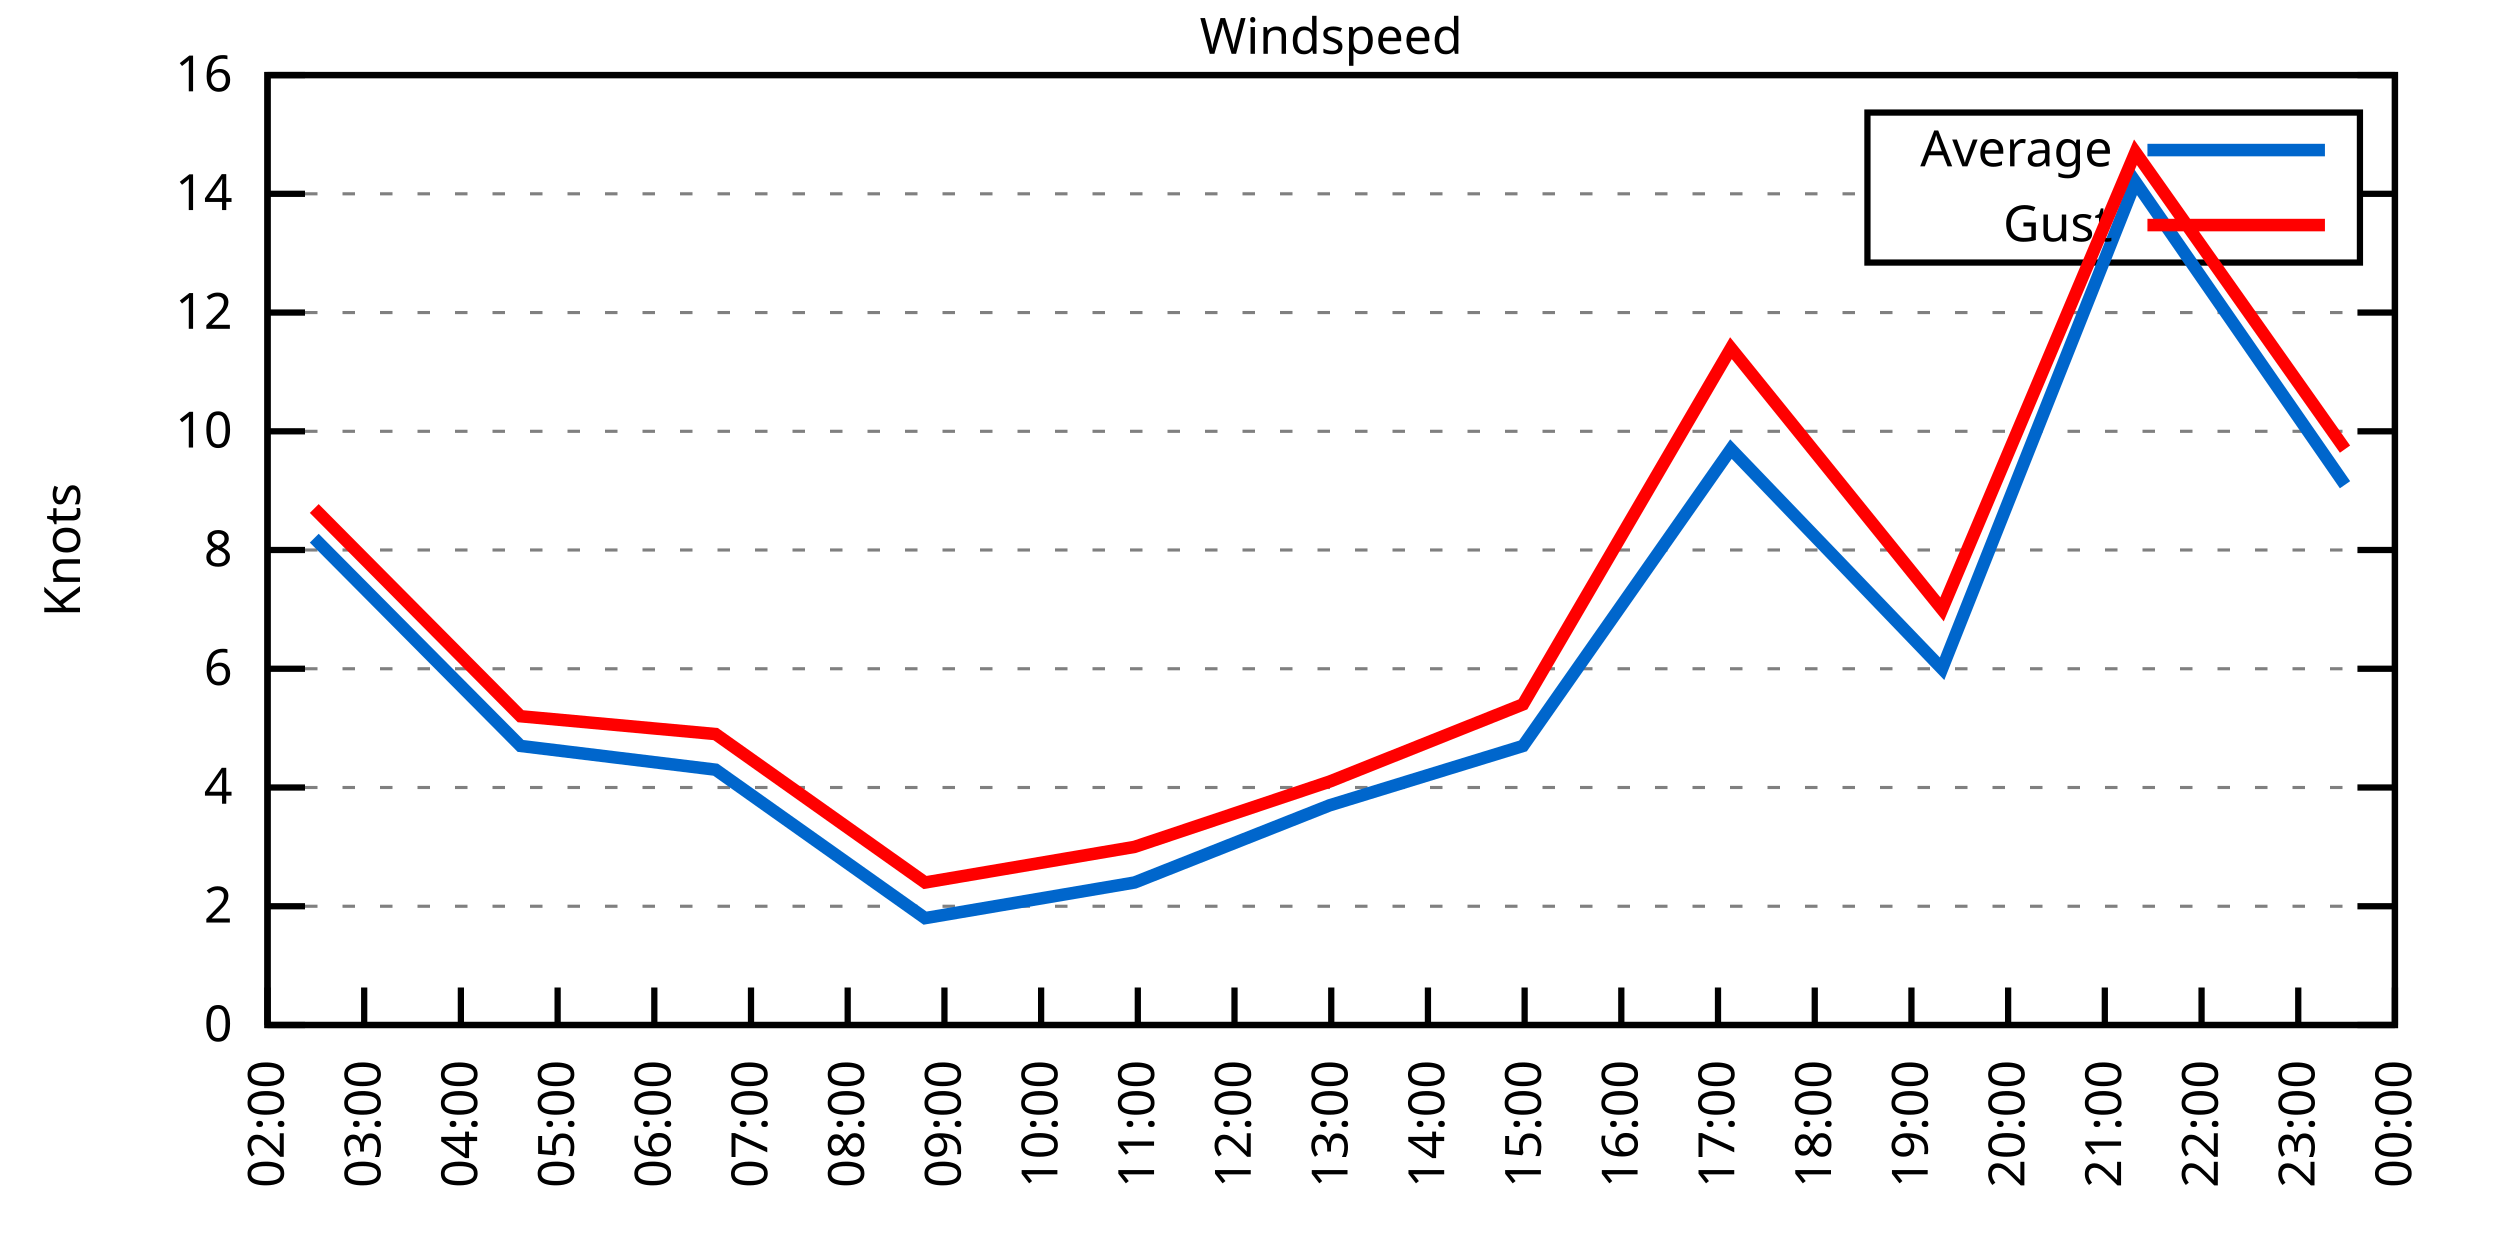
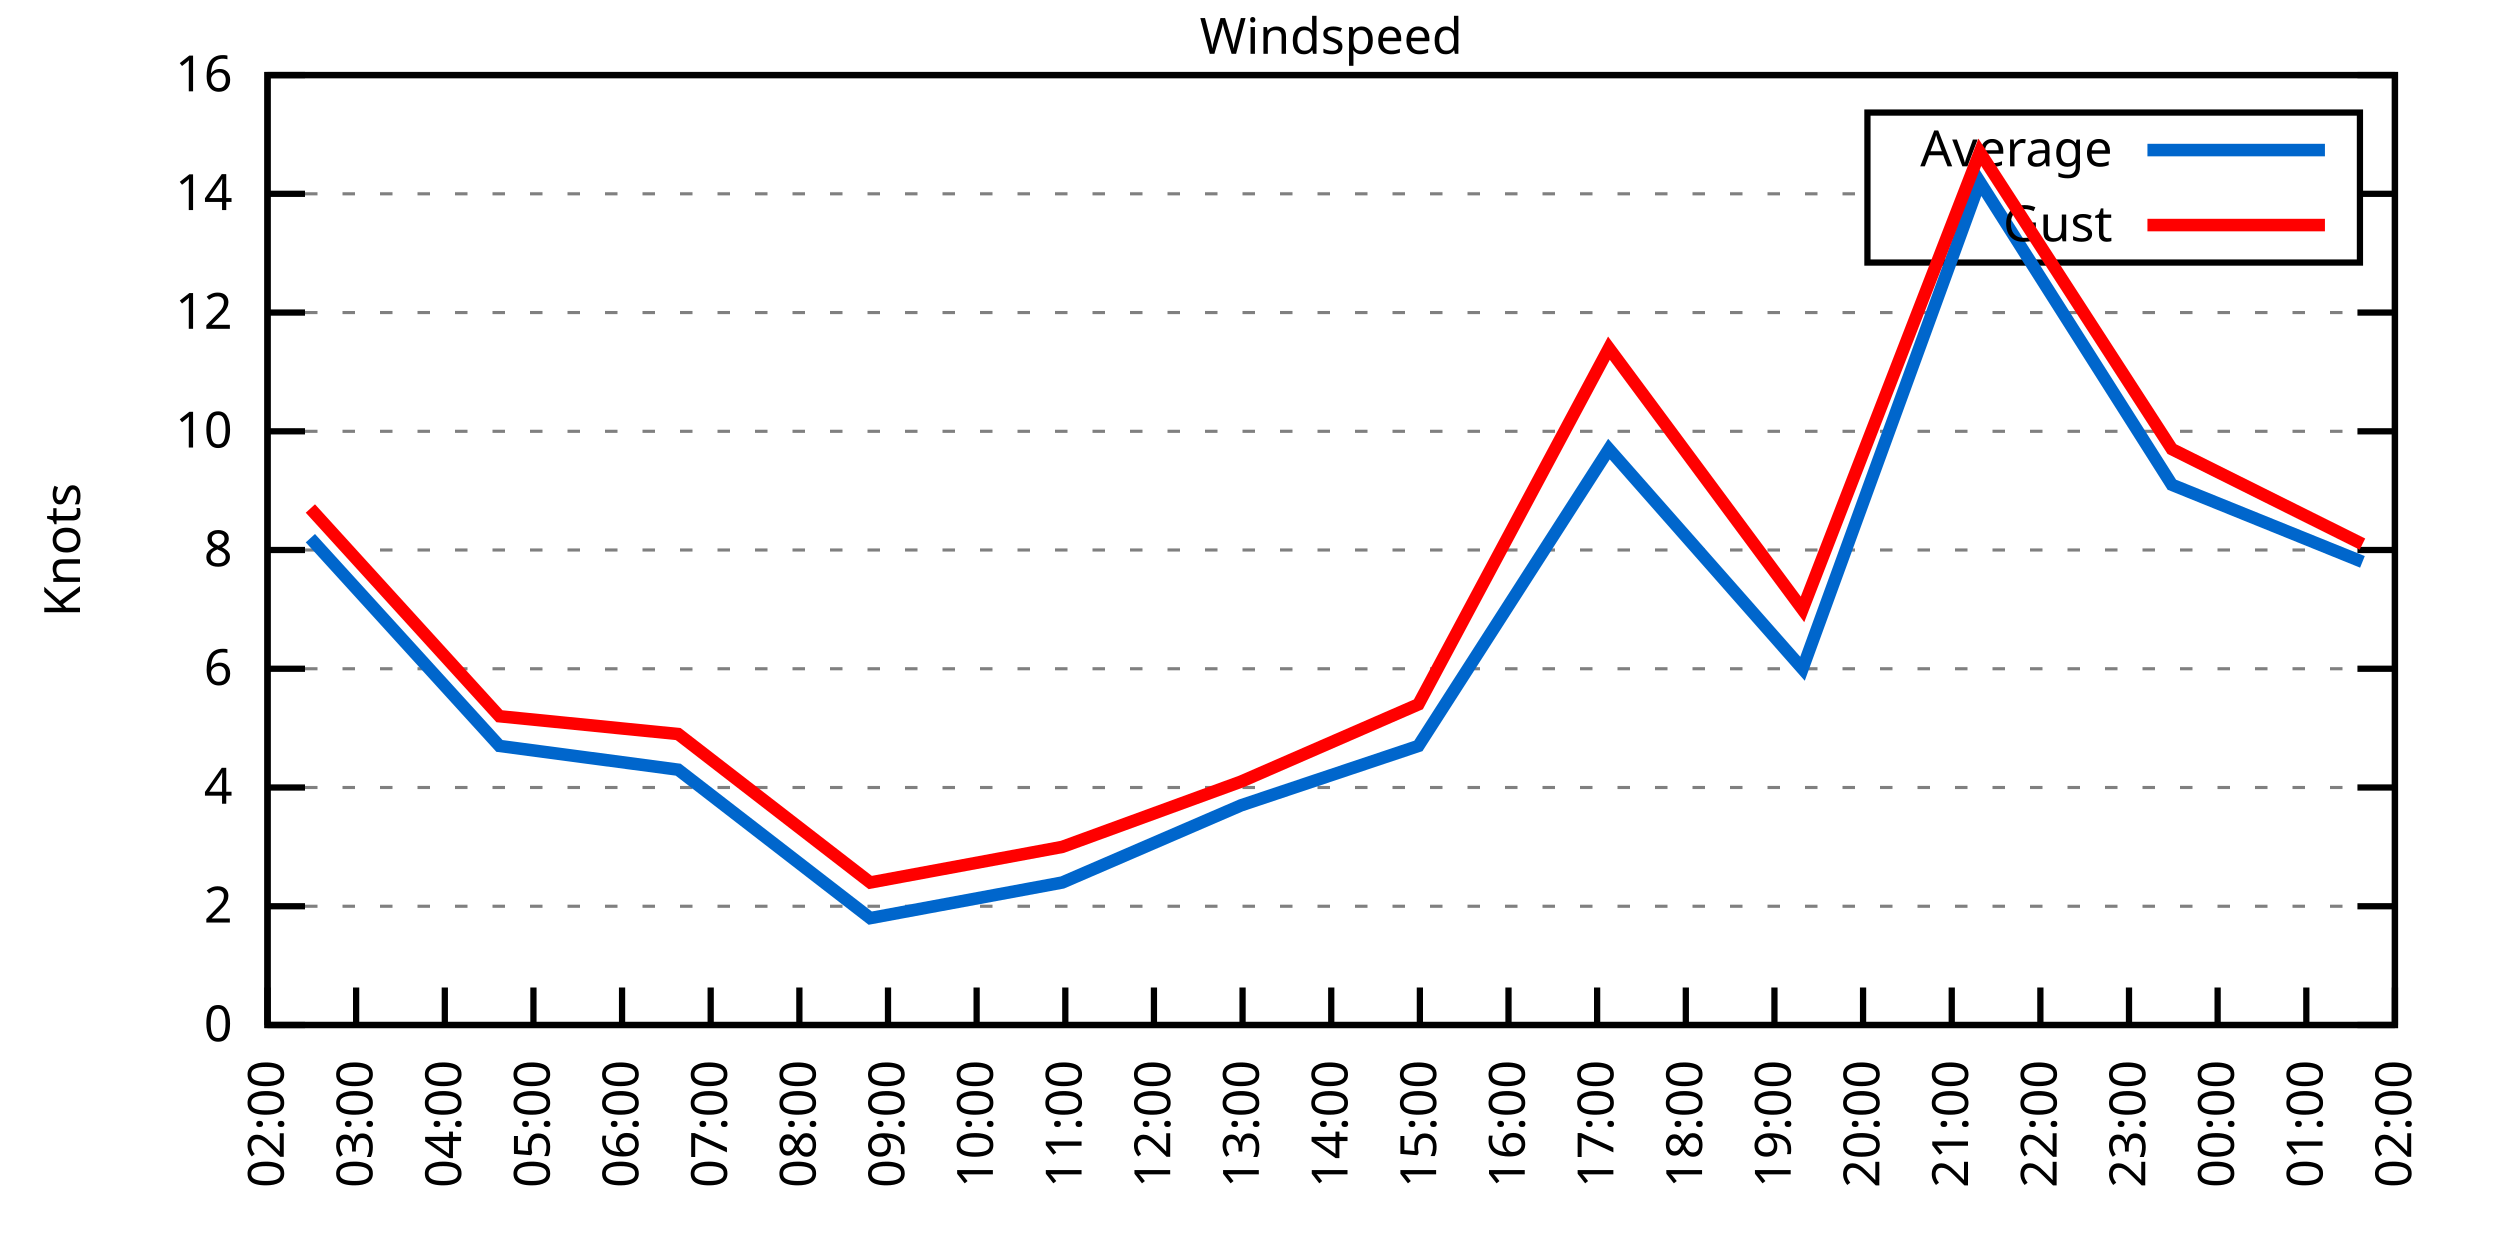
<svg xmlns="http://www.w3.org/2000/svg" xmlns:xlink="http://www.w3.org/1999/xlink" width="400" height="200" viewBox="0 0 400 200">
  <g id="gnuplot_canvas">
    <rect x="0" y="0" width="400" height="200" fill="none" />
    <defs>
      <circle id="gpDot" r="0.5" stroke-width="0.5" stroke="currentColor" />
      <path id="gpPt0" stroke-width="0.333" stroke="currentColor" d="M-1,0 h2 M0,-1 v2" />
      <path id="gpPt1" stroke-width="0.333" stroke="currentColor" d="M-1,-1 L1,1 M1,-1 L-1,1" />
      <path id="gpPt2" stroke-width="0.333" stroke="currentColor" d="M-1,0 L1,0 M0,-1 L0,1 M-1,-1 L1,1 M-1,1 L1,-1" />
      <rect id="gpPt3" stroke-width="0.333" stroke="currentColor" x="-1" y="-1" width="2" height="2" />
      <rect id="gpPt4" stroke-width="0.333" stroke="currentColor" fill="currentColor" x="-1" y="-1" width="2" height="2" />
      <circle id="gpPt5" stroke-width="0.333" stroke="currentColor" cx="0" cy="0" r="1" />
      <use xlink:href="#gpPt5" id="gpPt6" fill="currentColor" stroke="none" />
      <path id="gpPt7" stroke-width="0.333" stroke="currentColor" d="M0,-1.33 L-1.33,0.67 L1.33,0.67 z" />
      <use xlink:href="#gpPt7" id="gpPt8" fill="currentColor" stroke="none" />
      <use xlink:href="#gpPt7" id="gpPt9" stroke="currentColor" transform="rotate(180)" />
      <use xlink:href="#gpPt9" id="gpPt10" fill="currentColor" stroke="none" />
      <use xlink:href="#gpPt3" id="gpPt11" stroke="currentColor" transform="rotate(45)" />
      <use xlink:href="#gpPt11" id="gpPt12" fill="currentColor" stroke="none" />
      <path id="gpPt13" stroke-width="0.333" stroke="currentColor" d="M0,1.330 L1.265,0.411 L0.782,-1.067 L-0.782,-1.076 L-1.265,0.411 z" />
      <use xlink:href="#gpPt13" id="gpPt14" fill="currentColor" stroke="none" />
      <filter id="textbox" filterUnits="objectBoundingBox" x="0" y="0" height="1" width="1">
        <feFlood flood-color="white" flood-opacity="1" result="bgnd" />
        <feComposite in="SourceGraphic" in2="bgnd" operator="atop" />
      </filter>
      <filter id="greybox" filterUnits="objectBoundingBox" x="0" y="0" height="1" width="1">
        <feFlood flood-color="lightgrey" flood-opacity="1" result="grey" />
        <feComposite in="SourceGraphic" in2="grey" operator="atop" />
      </filter>
    </defs>
    <g fill="none" color="white" stroke="currentColor" stroke-width="1.00" stroke-linecap="butt" stroke-linejoin="miter">
</g>
    <g fill="none" color="black" stroke="currentColor" stroke-width="1.00" stroke-linecap="butt" stroke-linejoin="miter">
      <g stroke="none" shape-rendering="crispEdges">
        <polygon fill="rgb(255, 255, 255)" points="42.80,164.00 383.18,164.00 383.18,12.02 42.80,12.02 " />
      </g>
    </g>
    <g fill="none" color="black" stroke="currentColor" stroke-width="1.00" stroke-linecap="butt" stroke-linejoin="miter">
</g>
    <g fill="none" color="black" stroke="black" stroke-width="0.50" stroke-linecap="butt" stroke-linejoin="miter">
</g>
    <g fill="none" color="gray" stroke="currentColor" stroke-width="0.50" stroke-linecap="butt" stroke-linejoin="miter">
      <path stroke="gray" stroke-dasharray="2,4" class="gridline" d="M42.80,164.00 L383.19,164.00  " />
    </g>
    <g fill="none" color="gray" stroke="gray" stroke-width="1.00" stroke-linecap="butt" stroke-linejoin="miter">
</g>
    <g fill="none" color="black" stroke="currentColor" stroke-width="1.00" stroke-linecap="butt" stroke-linejoin="miter">
      <path stroke="black" d="M42.80,164.00 L48.80,164.00 M383.19,164.00 L377.19,164.00  " />
      <g transform="translate(37.20,166.60)" stroke="none" fill="black" font-family="Sans" font-size="8.00" text-anchor="end">
        <text>
          <tspan font-family="Sans"> 0</tspan>
        </text>
      </g>
    </g>
    <g fill="none" color="black" stroke="currentColor" stroke-width="1.00" stroke-linecap="butt" stroke-linejoin="miter">
</g>
    <g fill="none" color="black" stroke="black" stroke-width="0.50" stroke-linecap="butt" stroke-linejoin="miter">
</g>
    <g fill="none" color="gray" stroke="currentColor" stroke-width="0.50" stroke-linecap="butt" stroke-linejoin="miter">
      <path stroke="gray" stroke-dasharray="2,4" class="gridline" d="M42.80,145.00 L383.19,145.00  " />
    </g>
    <g fill="none" color="gray" stroke="gray" stroke-width="1.00" stroke-linecap="butt" stroke-linejoin="miter">
</g>
    <g fill="none" color="black" stroke="currentColor" stroke-width="1.00" stroke-linecap="butt" stroke-linejoin="miter">
      <path stroke="black" d="M42.80,145.00 L48.80,145.00 M383.19,145.00 L377.19,145.00  " />
      <g transform="translate(37.20,147.60)" stroke="none" fill="black" font-family="Sans" font-size="8.00" text-anchor="end">
        <text>
          <tspan font-family="Sans"> 2</tspan>
        </text>
      </g>
    </g>
    <g fill="none" color="black" stroke="currentColor" stroke-width="1.00" stroke-linecap="butt" stroke-linejoin="miter">
</g>
    <g fill="none" color="black" stroke="black" stroke-width="0.50" stroke-linecap="butt" stroke-linejoin="miter">
</g>
    <g fill="none" color="gray" stroke="currentColor" stroke-width="0.50" stroke-linecap="butt" stroke-linejoin="miter">
      <path stroke="gray" stroke-dasharray="2,4" class="gridline" d="M42.80,126.00 L383.19,126.00  " />
    </g>
    <g fill="none" color="gray" stroke="gray" stroke-width="1.00" stroke-linecap="butt" stroke-linejoin="miter">
</g>
    <g fill="none" color="black" stroke="currentColor" stroke-width="1.00" stroke-linecap="butt" stroke-linejoin="miter">
      <path stroke="black" d="M42.80,126.00 L48.80,126.00 M383.19,126.00 L377.19,126.00  " />
      <g transform="translate(37.20,128.60)" stroke="none" fill="black" font-family="Sans" font-size="8.00" text-anchor="end">
        <text>
          <tspan font-family="Sans"> 4</tspan>
        </text>
      </g>
    </g>
    <g fill="none" color="black" stroke="currentColor" stroke-width="1.00" stroke-linecap="butt" stroke-linejoin="miter">
</g>
    <g fill="none" color="black" stroke="black" stroke-width="0.50" stroke-linecap="butt" stroke-linejoin="miter">
</g>
    <g fill="none" color="gray" stroke="currentColor" stroke-width="0.50" stroke-linecap="butt" stroke-linejoin="miter">
      <path stroke="gray" stroke-dasharray="2,4" class="gridline" d="M42.80,107.00 L383.19,107.00  " />
    </g>
    <g fill="none" color="gray" stroke="gray" stroke-width="1.00" stroke-linecap="butt" stroke-linejoin="miter">
</g>
    <g fill="none" color="black" stroke="currentColor" stroke-width="1.00" stroke-linecap="butt" stroke-linejoin="miter">
      <path stroke="black" d="M42.80,107.00 L48.80,107.00 M383.19,107.00 L377.19,107.00  " />
      <g transform="translate(37.20,109.60)" stroke="none" fill="black" font-family="Sans" font-size="8.00" text-anchor="end">
        <text>
          <tspan font-family="Sans"> 6</tspan>
        </text>
      </g>
    </g>
    <g fill="none" color="black" stroke="currentColor" stroke-width="1.00" stroke-linecap="butt" stroke-linejoin="miter">
</g>
    <g fill="none" color="black" stroke="black" stroke-width="0.50" stroke-linecap="butt" stroke-linejoin="miter">
</g>
    <g fill="none" color="gray" stroke="currentColor" stroke-width="0.50" stroke-linecap="butt" stroke-linejoin="miter">
      <path stroke="gray" stroke-dasharray="2,4" class="gridline" d="M42.80,88.00 L383.19,88.00  " />
    </g>
    <g fill="none" color="gray" stroke="gray" stroke-width="1.00" stroke-linecap="butt" stroke-linejoin="miter">
</g>
    <g fill="none" color="black" stroke="currentColor" stroke-width="1.00" stroke-linecap="butt" stroke-linejoin="miter">
      <path stroke="black" d="M42.80,88.00 L48.80,88.00 M383.19,88.00 L377.19,88.00  " />
      <g transform="translate(37.20,90.60)" stroke="none" fill="black" font-family="Sans" font-size="8.00" text-anchor="end">
        <text>
          <tspan font-family="Sans"> 8</tspan>
        </text>
      </g>
    </g>
    <g fill="none" color="black" stroke="currentColor" stroke-width="1.00" stroke-linecap="butt" stroke-linejoin="miter">
</g>
    <g fill="none" color="black" stroke="black" stroke-width="0.50" stroke-linecap="butt" stroke-linejoin="miter">
</g>
    <g fill="none" color="gray" stroke="currentColor" stroke-width="0.50" stroke-linecap="butt" stroke-linejoin="miter">
      <path stroke="gray" stroke-dasharray="2,4" class="gridline" d="M42.80,69.01 L383.19,69.01  " />
    </g>
    <g fill="none" color="gray" stroke="gray" stroke-width="1.00" stroke-linecap="butt" stroke-linejoin="miter">
</g>
    <g fill="none" color="black" stroke="currentColor" stroke-width="1.00" stroke-linecap="butt" stroke-linejoin="miter">
      <path stroke="black" d="M42.80,69.01 L48.80,69.01 M383.19,69.01 L377.19,69.01  " />
      <g transform="translate(37.20,71.61)" stroke="none" fill="black" font-family="Sans" font-size="8.00" text-anchor="end">
        <text>
          <tspan font-family="Sans"> 10</tspan>
        </text>
      </g>
    </g>
    <g fill="none" color="black" stroke="currentColor" stroke-width="1.00" stroke-linecap="butt" stroke-linejoin="miter">
</g>
    <g fill="none" color="black" stroke="black" stroke-width="0.50" stroke-linecap="butt" stroke-linejoin="miter">
</g>
    <g fill="none" color="gray" stroke="currentColor" stroke-width="0.50" stroke-linecap="butt" stroke-linejoin="miter">
      <path stroke="gray" stroke-dasharray="2,4" class="gridline" d="M42.80,50.01 L383.19,50.01  " />
    </g>
    <g fill="none" color="gray" stroke="gray" stroke-width="1.00" stroke-linecap="butt" stroke-linejoin="miter">
</g>
    <g fill="none" color="black" stroke="currentColor" stroke-width="1.00" stroke-linecap="butt" stroke-linejoin="miter">
      <path stroke="black" d="M42.80,50.01 L48.80,50.01 M383.19,50.01 L377.19,50.01  " />
      <g transform="translate(37.20,52.61)" stroke="none" fill="black" font-family="Sans" font-size="8.00" text-anchor="end">
        <text>
          <tspan font-family="Sans"> 12</tspan>
        </text>
      </g>
    </g>
    <g fill="none" color="black" stroke="currentColor" stroke-width="1.00" stroke-linecap="butt" stroke-linejoin="miter">
</g>
    <g fill="none" color="black" stroke="black" stroke-width="0.50" stroke-linecap="butt" stroke-linejoin="miter">
</g>
    <g fill="none" color="gray" stroke="currentColor" stroke-width="0.50" stroke-linecap="butt" stroke-linejoin="miter">
      <path stroke="gray" stroke-dasharray="2,4" class="gridline" d="M42.80,31.01 L298.79,31.01 M377.59,31.01 L383.19,31.01  " />
    </g>
    <g fill="none" color="gray" stroke="gray" stroke-width="1.00" stroke-linecap="butt" stroke-linejoin="miter">
</g>
    <g fill="none" color="black" stroke="currentColor" stroke-width="1.00" stroke-linecap="butt" stroke-linejoin="miter">
      <path stroke="black" d="M42.80,31.01 L48.80,31.01 M383.19,31.01 L377.19,31.01  " />
      <g transform="translate(37.20,33.61)" stroke="none" fill="black" font-family="Sans" font-size="8.00" text-anchor="end">
        <text>
          <tspan font-family="Sans"> 14</tspan>
        </text>
      </g>
    </g>
    <g fill="none" color="black" stroke="currentColor" stroke-width="1.00" stroke-linecap="butt" stroke-linejoin="miter">
</g>
    <g fill="none" color="black" stroke="black" stroke-width="0.50" stroke-linecap="butt" stroke-linejoin="miter">
</g>
    <g fill="none" color="gray" stroke="currentColor" stroke-width="0.50" stroke-linecap="butt" stroke-linejoin="miter">
      <path stroke="gray" stroke-dasharray="2,4" class="gridline" d="M42.80,12.01 L383.19,12.01  " />
    </g>
    <g fill="none" color="gray" stroke="gray" stroke-width="1.00" stroke-linecap="butt" stroke-linejoin="miter">
</g>
    <g fill="none" color="black" stroke="currentColor" stroke-width="1.00" stroke-linecap="butt" stroke-linejoin="miter">
      <path stroke="black" d="M42.80,12.01 L48.80,12.01 M383.19,12.01 L377.19,12.01  " />
      <g transform="translate(37.20,14.61)" stroke="none" fill="black" font-family="Sans" font-size="8.00" text-anchor="end">
        <text>
          <tspan font-family="Sans"> 16</tspan>
        </text>
      </g>
    </g>
    <g fill="none" color="black" stroke="currentColor" stroke-width="1.00" stroke-linecap="butt" stroke-linejoin="miter">
      <path stroke="black" d="M42.80,164.00 L42.80,158.00  " />
      <g transform="translate(45.40,169.60) rotate(270.00)" stroke="none" fill="black" font-family="Sans" font-size="8.00" text-anchor="end">
        <text>
          <tspan font-family="Sans">02:00</tspan>
        </text>
      </g>
    </g>
    <g fill="none" color="black" stroke="currentColor" stroke-width="1.00" stroke-linecap="butt" stroke-linejoin="miter">
-       <path stroke="black" d="M58.27,164.00 L58.27,158.00  " />
-       <g transform="translate(60.87,169.60) rotate(270.00)" stroke="none" fill="black" font-family="Sans" font-size="8.00" text-anchor="end">
+       <path stroke="black" d="M56.98,164.00 L56.98,158.00  " />
+       <g transform="translate(59.58,169.60) rotate(270.00)" stroke="none" fill="black" font-family="Sans" font-size="8.00" text-anchor="end">
        <text>
          <tspan font-family="Sans">03:00</tspan>
        </text>
      </g>
    </g>
    <g fill="none" color="black" stroke="currentColor" stroke-width="1.00" stroke-linecap="butt" stroke-linejoin="miter">
-       <path stroke="black" d="M73.74,164.00 L73.74,158.00  " />
-       <g transform="translate(76.34,169.60) rotate(270.00)" stroke="none" fill="black" font-family="Sans" font-size="8.00" text-anchor="end">
+       <path stroke="black" d="M71.17,164.00 L71.17,158.00  " />
+       <g transform="translate(73.77,169.60) rotate(270.00)" stroke="none" fill="black" font-family="Sans" font-size="8.00" text-anchor="end">
        <text>
          <tspan font-family="Sans">04:00</tspan>
        </text>
      </g>
    </g>
    <g fill="none" color="black" stroke="currentColor" stroke-width="1.00" stroke-linecap="butt" stroke-linejoin="miter">
-       <path stroke="black" d="M89.22,164.00 L89.22,158.00  " />
-       <g transform="translate(91.82,169.60) rotate(270.00)" stroke="none" fill="black" font-family="Sans" font-size="8.00" text-anchor="end">
+       <path stroke="black" d="M85.35,164.00 L85.35,158.00  " />
+       <g transform="translate(87.95,169.60) rotate(270.00)" stroke="none" fill="black" font-family="Sans" font-size="8.00" text-anchor="end">
        <text>
          <tspan font-family="Sans">05:00</tspan>
        </text>
      </g>
    </g>
    <g fill="none" color="black" stroke="currentColor" stroke-width="1.00" stroke-linecap="butt" stroke-linejoin="miter">
-       <path stroke="black" d="M104.69,164.00 L104.69,158.00  " />
-       <g transform="translate(107.29,169.60) rotate(270.00)" stroke="none" fill="black" font-family="Sans" font-size="8.00" text-anchor="end">
+       <path stroke="black" d="M99.53,164.00 L99.53,158.00  " />
+       <g transform="translate(102.13,169.60) rotate(270.00)" stroke="none" fill="black" font-family="Sans" font-size="8.00" text-anchor="end">
        <text>
          <tspan font-family="Sans">06:00</tspan>
        </text>
      </g>
    </g>
    <g fill="none" color="black" stroke="currentColor" stroke-width="1.00" stroke-linecap="butt" stroke-linejoin="miter">
-       <path stroke="black" d="M120.16,164.00 L120.16,158.00  " />
-       <g transform="translate(122.76,169.60) rotate(270.00)" stroke="none" fill="black" font-family="Sans" font-size="8.00" text-anchor="end">
+       <path stroke="black" d="M113.71,164.00 L113.71,158.00  " />
+       <g transform="translate(116.31,169.60) rotate(270.00)" stroke="none" fill="black" font-family="Sans" font-size="8.00" text-anchor="end">
        <text>
          <tspan font-family="Sans">07:00</tspan>
        </text>
      </g>
    </g>
    <g fill="none" color="black" stroke="currentColor" stroke-width="1.00" stroke-linecap="butt" stroke-linejoin="miter">
-       <path stroke="black" d="M135.63,164.00 L135.63,158.00  " />
-       <g transform="translate(138.23,169.60) rotate(270.00)" stroke="none" fill="black" font-family="Sans" font-size="8.00" text-anchor="end">
+       <path stroke="black" d="M127.90,164.00 L127.90,158.00  " />
+       <g transform="translate(130.50,169.60) rotate(270.00)" stroke="none" fill="black" font-family="Sans" font-size="8.00" text-anchor="end">
        <text>
          <tspan font-family="Sans">08:00</tspan>
        </text>
      </g>
    </g>
    <g fill="none" color="black" stroke="currentColor" stroke-width="1.00" stroke-linecap="butt" stroke-linejoin="miter">
-       <path stroke="black" d="M151.11,164.00 L151.11,158.00  " />
-       <g transform="translate(153.71,169.60) rotate(270.00)" stroke="none" fill="black" font-family="Sans" font-size="8.00" text-anchor="end">
+       <path stroke="black" d="M142.08,164.00 L142.08,158.00  " />
+       <g transform="translate(144.68,169.60) rotate(270.00)" stroke="none" fill="black" font-family="Sans" font-size="8.00" text-anchor="end">
        <text>
          <tspan font-family="Sans">09:00</tspan>
        </text>
      </g>
    </g>
    <g fill="none" color="black" stroke="currentColor" stroke-width="1.00" stroke-linecap="butt" stroke-linejoin="miter">
-       <path stroke="black" d="M166.58,164.00 L166.58,158.00  " />
-       <g transform="translate(169.18,169.60) rotate(270.00)" stroke="none" fill="black" font-family="Sans" font-size="8.00" text-anchor="end">
+       <path stroke="black" d="M156.26,164.00 L156.26,158.00  " />
+       <g transform="translate(158.86,169.60) rotate(270.00)" stroke="none" fill="black" font-family="Sans" font-size="8.00" text-anchor="end">
        <text>
          <tspan font-family="Sans">10:00</tspan>
        </text>
      </g>
    </g>
    <g fill="none" color="black" stroke="currentColor" stroke-width="1.00" stroke-linecap="butt" stroke-linejoin="miter">
-       <path stroke="black" d="M182.05,164.00 L182.05,158.00  " />
-       <g transform="translate(184.65,169.60) rotate(270.00)" stroke="none" fill="black" font-family="Sans" font-size="8.00" text-anchor="end">
+       <path stroke="black" d="M170.45,164.00 L170.45,158.00  " />
+       <g transform="translate(173.05,169.60) rotate(270.00)" stroke="none" fill="black" font-family="Sans" font-size="8.00" text-anchor="end">
        <text>
          <tspan font-family="Sans">11:00</tspan>
        </text>
      </g>
    </g>
    <g fill="none" color="black" stroke="currentColor" stroke-width="1.00" stroke-linecap="butt" stroke-linejoin="miter">
-       <path stroke="black" d="M197.52,164.00 L197.52,158.00  " />
-       <g transform="translate(200.12,169.60) rotate(270.00)" stroke="none" fill="black" font-family="Sans" font-size="8.00" text-anchor="end">
+       <path stroke="black" d="M184.63,164.00 L184.63,158.00  " />
+       <g transform="translate(187.23,169.60) rotate(270.00)" stroke="none" fill="black" font-family="Sans" font-size="8.00" text-anchor="end">
        <text>
          <tspan font-family="Sans">12:00</tspan>
+         </text>
+       </g>
+     </g>
+     <g fill="none" color="black" stroke="currentColor" stroke-width="1.00" stroke-linecap="butt" stroke-linejoin="miter">
+       <path stroke="black" d="M198.81,164.00 L198.81,158.00  " />
+       <g transform="translate(201.41,169.60) rotate(270.00)" stroke="none" fill="black" font-family="Sans" font-size="8.00" text-anchor="end">
+         <text>
+           <tspan font-family="Sans">13:00</tspan>
        </text>
      </g>
    </g>
    <g fill="none" color="black" stroke="currentColor" stroke-width="1.00" stroke-linecap="butt" stroke-linejoin="miter">
      <path stroke="black" d="M213.00,164.00 L213.00,158.00  " />
      <g transform="translate(215.60,169.60) rotate(270.00)" stroke="none" fill="black" font-family="Sans" font-size="8.00" text-anchor="end">
        <text>
-           <tspan font-family="Sans">13:00</tspan>
-         </text>
-       </g>
-     </g>
-     <g fill="none" color="black" stroke="currentColor" stroke-width="1.00" stroke-linecap="butt" stroke-linejoin="miter">
-       <path stroke="black" d="M228.47,164.00 L228.47,158.00  " />
-       <g transform="translate(231.07,169.60) rotate(270.00)" stroke="none" fill="black" font-family="Sans" font-size="8.00" text-anchor="end">
-         <text>
          <tspan font-family="Sans">14:00</tspan>
        </text>
      </g>
    </g>
    <g fill="none" color="black" stroke="currentColor" stroke-width="1.00" stroke-linecap="butt" stroke-linejoin="miter">
-       <path stroke="black" d="M243.94,164.00 L243.94,158.00  " />
-       <g transform="translate(246.54,169.60) rotate(270.00)" stroke="none" fill="black" font-family="Sans" font-size="8.00" text-anchor="end">
+       <path stroke="black" d="M227.18,164.00 L227.18,158.00  " />
+       <g transform="translate(229.78,169.60) rotate(270.00)" stroke="none" fill="black" font-family="Sans" font-size="8.00" text-anchor="end">
        <text>
          <tspan font-family="Sans">15:00</tspan>
        </text>
      </g>
    </g>
    <g fill="none" color="black" stroke="currentColor" stroke-width="1.00" stroke-linecap="butt" stroke-linejoin="miter">
-       <path stroke="black" d="M259.41,164.00 L259.41,158.00  " />
-       <g transform="translate(262.01,169.60) rotate(270.00)" stroke="none" fill="black" font-family="Sans" font-size="8.00" text-anchor="end">
+       <path stroke="black" d="M241.36,164.00 L241.36,158.00  " />
+       <g transform="translate(243.96,169.60) rotate(270.00)" stroke="none" fill="black" font-family="Sans" font-size="8.00" text-anchor="end">
        <text>
          <tspan font-family="Sans">16:00</tspan>
        </text>
      </g>
    </g>
    <g fill="none" color="black" stroke="currentColor" stroke-width="1.00" stroke-linecap="butt" stroke-linejoin="miter">
-       <path stroke="black" d="M274.88,164.00 L274.88,158.00  " />
-       <g transform="translate(277.48,169.60) rotate(270.00)" stroke="none" fill="black" font-family="Sans" font-size="8.00" text-anchor="end">
+       <path stroke="black" d="M255.54,164.00 L255.54,158.00  " />
+       <g transform="translate(258.14,169.60) rotate(270.00)" stroke="none" fill="black" font-family="Sans" font-size="8.00" text-anchor="end">
        <text>
          <tspan font-family="Sans">17:00</tspan>
        </text>
      </g>
    </g>
    <g fill="none" color="black" stroke="currentColor" stroke-width="1.00" stroke-linecap="butt" stroke-linejoin="miter">
-       <path stroke="black" d="M290.36,164.00 L290.36,158.00  " />
-       <g transform="translate(292.96,169.60) rotate(270.00)" stroke="none" fill="black" font-family="Sans" font-size="8.00" text-anchor="end">
+       <path stroke="black" d="M269.73,164.00 L269.73,158.00  " />
+       <g transform="translate(272.33,169.60) rotate(270.00)" stroke="none" fill="black" font-family="Sans" font-size="8.00" text-anchor="end">
        <text>
          <tspan font-family="Sans">18:00</tspan>
        </text>
      </g>
    </g>
    <g fill="none" color="black" stroke="currentColor" stroke-width="1.00" stroke-linecap="butt" stroke-linejoin="miter">
-       <path stroke="black" d="M305.83,164.00 L305.83,158.00  " />
-       <g transform="translate(308.43,169.60) rotate(270.00)" stroke="none" fill="black" font-family="Sans" font-size="8.00" text-anchor="end">
+       <path stroke="black" d="M283.91,164.00 L283.91,158.00  " />
+       <g transform="translate(286.51,169.60) rotate(270.00)" stroke="none" fill="black" font-family="Sans" font-size="8.00" text-anchor="end">
        <text>
          <tspan font-family="Sans">19:00</tspan>
        </text>
      </g>
    </g>
    <g fill="none" color="black" stroke="currentColor" stroke-width="1.00" stroke-linecap="butt" stroke-linejoin="miter">
-       <path stroke="black" d="M321.30,164.00 L321.30,158.00  " />
-       <g transform="translate(323.90,169.60) rotate(270.00)" stroke="none" fill="black" font-family="Sans" font-size="8.00" text-anchor="end">
+       <path stroke="black" d="M298.09,164.00 L298.09,158.00  " />
+       <g transform="translate(300.69,169.60) rotate(270.00)" stroke="none" fill="black" font-family="Sans" font-size="8.00" text-anchor="end">
        <text>
          <tspan font-family="Sans">20:00</tspan>
        </text>
      </g>
    </g>
    <g fill="none" color="black" stroke="currentColor" stroke-width="1.00" stroke-linecap="butt" stroke-linejoin="miter">
-       <path stroke="black" d="M336.77,164.00 L336.77,158.00  " />
-       <g transform="translate(339.37,169.60) rotate(270.00)" stroke="none" fill="black" font-family="Sans" font-size="8.00" text-anchor="end">
+       <path stroke="black" d="M312.28,164.00 L312.28,158.00  " />
+       <g transform="translate(314.88,169.60) rotate(270.00)" stroke="none" fill="black" font-family="Sans" font-size="8.00" text-anchor="end">
        <text>
          <tspan font-family="Sans">21:00</tspan>
        </text>
      </g>
    </g>
    <g fill="none" color="black" stroke="currentColor" stroke-width="1.00" stroke-linecap="butt" stroke-linejoin="miter">
-       <path stroke="black" d="M352.25,164.00 L352.25,158.00  " />
-       <g transform="translate(354.85,169.60) rotate(270.00)" stroke="none" fill="black" font-family="Sans" font-size="8.00" text-anchor="end">
+       <path stroke="black" d="M326.46,164.00 L326.46,158.00  " />
+       <g transform="translate(329.06,169.60) rotate(270.00)" stroke="none" fill="black" font-family="Sans" font-size="8.00" text-anchor="end">
        <text>
          <tspan font-family="Sans">22:00</tspan>
        </text>
      </g>
    </g>
    <g fill="none" color="black" stroke="currentColor" stroke-width="1.00" stroke-linecap="butt" stroke-linejoin="miter">
-       <path stroke="black" d="M367.72,164.00 L367.72,158.00  " />
-       <g transform="translate(370.32,169.60) rotate(270.00)" stroke="none" fill="black" font-family="Sans" font-size="8.00" text-anchor="end">
+       <path stroke="black" d="M340.64,164.00 L340.64,158.00  " />
+       <g transform="translate(343.24,169.60) rotate(270.00)" stroke="none" fill="black" font-family="Sans" font-size="8.00" text-anchor="end">
        <text>
          <tspan font-family="Sans">23:00</tspan>
+         </text>
+       </g>
+     </g>
+     <g fill="none" color="black" stroke="currentColor" stroke-width="1.00" stroke-linecap="butt" stroke-linejoin="miter">
+       <path stroke="black" d="M354.82,164.00 L354.82,158.00  " />
+       <g transform="translate(357.42,169.60) rotate(270.00)" stroke="none" fill="black" font-family="Sans" font-size="8.00" text-anchor="end">
+         <text>
+           <tspan font-family="Sans">00:00</tspan>
+         </text>
+       </g>
+     </g>
+     <g fill="none" color="black" stroke="currentColor" stroke-width="1.00" stroke-linecap="butt" stroke-linejoin="miter">
+       <path stroke="black" d="M369.01,164.00 L369.01,158.00  " />
+       <g transform="translate(371.61,169.60) rotate(270.00)" stroke="none" fill="black" font-family="Sans" font-size="8.00" text-anchor="end">
+         <text>
+           <tspan font-family="Sans">01:00</tspan>
        </text>
      </g>
    </g>
    <g fill="none" color="black" stroke="currentColor" stroke-width="1.00" stroke-linecap="butt" stroke-linejoin="miter">
      <path stroke="black" d="M383.19,164.00 L383.19,158.00  " />
      <g transform="translate(385.79,169.60) rotate(270.00)" stroke="none" fill="black" font-family="Sans" font-size="8.00" text-anchor="end">
        <text>
-           <tspan font-family="Sans">00:00</tspan>
+           <tspan font-family="Sans">02:00</tspan>
        </text>
      </g>
    </g>
    <g fill="none" color="black" stroke="currentColor" stroke-width="1.00" stroke-linecap="butt" stroke-linejoin="miter">
</g>
    <g fill="none" color="black" stroke="currentColor" stroke-width="1.00" stroke-linecap="butt" stroke-linejoin="miter">
      <path stroke="black" d="M42.80,12.01 L42.80,164.00 L383.19,164.00 L383.19,12.01 L42.80,12.01 Z  " />
    </g>
    <g fill="none" color="black" stroke="currentColor" stroke-width="1.00" stroke-linecap="butt" stroke-linejoin="miter">
</g>
    <g fill="none" color="black" stroke="currentColor" stroke-width="1.00" stroke-linecap="butt" stroke-linejoin="miter">
      <path stroke="black" d="M298.79,42.01 L298.79,18.01 L377.59,18.01 L377.59,42.01 L298.79,42.01 Z  " />
    </g>
    <g id="Windspeed_plot_1">
      <g fill="none" color="white" stroke="black" stroke-width="2.00" stroke-linecap="butt" stroke-linejoin="miter">
</g>
      <g fill="none" color="black" stroke="currentColor" stroke-width="2.00" stroke-linecap="butt" stroke-linejoin="miter">
        <g transform="translate(337.99,26.61)" stroke="none" fill="black" font-family="Sans" font-size="8.00" text-anchor="end">
          <text>
            <tspan font-family="Sans">Average</tspan>
          </text>
        </g>
      </g>
      <g fill="none" color="black" stroke="currentColor" stroke-width="2.00" stroke-linecap="butt" stroke-linejoin="miter">
-         <path stroke="rgb(  0, 102, 204)" d="M343.59,24.01 L371.99,24.01 M50.28,86.11 L83.29,119.35 L114.49,123.15 L148.01,146.90 L181.53,141.20 L212.74,128.85   L243.68,119.35 L276.95,71.86 L310.73,107.00 L341.67,29.11 L375.20,77.56  " />
+         <path stroke="rgb(  0, 102, 204)" d="M343.59,24.01 L371.99,24.01 M49.66,86.11 L79.91,119.35 L108.51,123.15 L139.24,146.90 L169.97,141.20 L198.58,128.85   L226.94,119.35 L257.43,71.86 L288.40,107.00 L316.77,29.11 L347.50,77.56 L377.99,89.90  " />
      </g>
    </g>
    <g id="Windspeed_plot_2">
      <g fill="none" color="black" stroke="currentColor" stroke-width="2.00" stroke-linecap="butt" stroke-linejoin="miter">
        <g transform="translate(337.99,38.61)" stroke="none" fill="black" font-family="Sans" font-size="8.00" text-anchor="end">
          <text>
            <tspan font-family="Sans">Gust</tspan>
          </text>
        </g>
      </g>
      <g fill="none" color="black" stroke="currentColor" stroke-width="2.00" stroke-linecap="butt" stroke-linejoin="miter">
-         <path stroke="rgb(255,   0,   0)" d="M343.59,36.01 L371.99,36.01 M50.28,81.36 L83.29,114.60 L114.49,117.45 L148.01,141.20 L181.53,135.50 L212.74,125.05   L243.68,112.70 L276.95,55.71 L310.73,97.50 L341.67,24.36 L375.20,71.86  " />
+         <path stroke="rgb(255,   0,   0)" d="M343.59,36.01 L371.99,36.01 M49.66,81.36 L79.91,114.60 L108.51,117.45 L139.24,141.20 L169.97,135.50 L198.58,125.05   L226.94,112.70 L257.43,55.71 L288.40,97.50 L316.77,24.36 L347.50,71.86 L377.99,87.06  " />
      </g>
    </g>
    <g fill="none" color="black" stroke="currentColor" stroke-width="2.00" stroke-linecap="butt" stroke-linejoin="miter">
</g>
    <g fill="none" color="black" stroke="black" stroke-width="1.00" stroke-linecap="butt" stroke-linejoin="miter">
</g>
    <g fill="none" color="black" stroke="currentColor" stroke-width="1.00" stroke-linecap="butt" stroke-linejoin="miter">
      <path stroke="black" d="M42.80,12.01 L42.80,164.00 L383.19,164.00 L383.19,12.01 L42.80,12.01 Z  " />
      <g transform="translate(12.80,88.01) rotate(270.00)" stroke="none" fill="black" font-family="Sans" font-size="8.00" text-anchor="middle">
        <text>
          <tspan font-family="Sans">Knots</tspan>
        </text>
      </g>
    </g>
    <g fill="none" color="black" stroke="currentColor" stroke-width="1.00" stroke-linecap="butt" stroke-linejoin="miter">
</g>
    <g fill="none" color="black" stroke="currentColor" stroke-width="1.00" stroke-linecap="butt" stroke-linejoin="miter">
      <g transform="translate(212.99,8.61)" stroke="none" fill="black" font-family="Sans" font-size="8.00" text-anchor="middle">
        <text>
          <tspan font-family="Sans">Windspeed</tspan>
        </text>
      </g>
    </g>
    <g fill="none" color="black" stroke="currentColor" stroke-width="1.00" stroke-linecap="butt" stroke-linejoin="miter">
</g>
  </g>
</svg>
